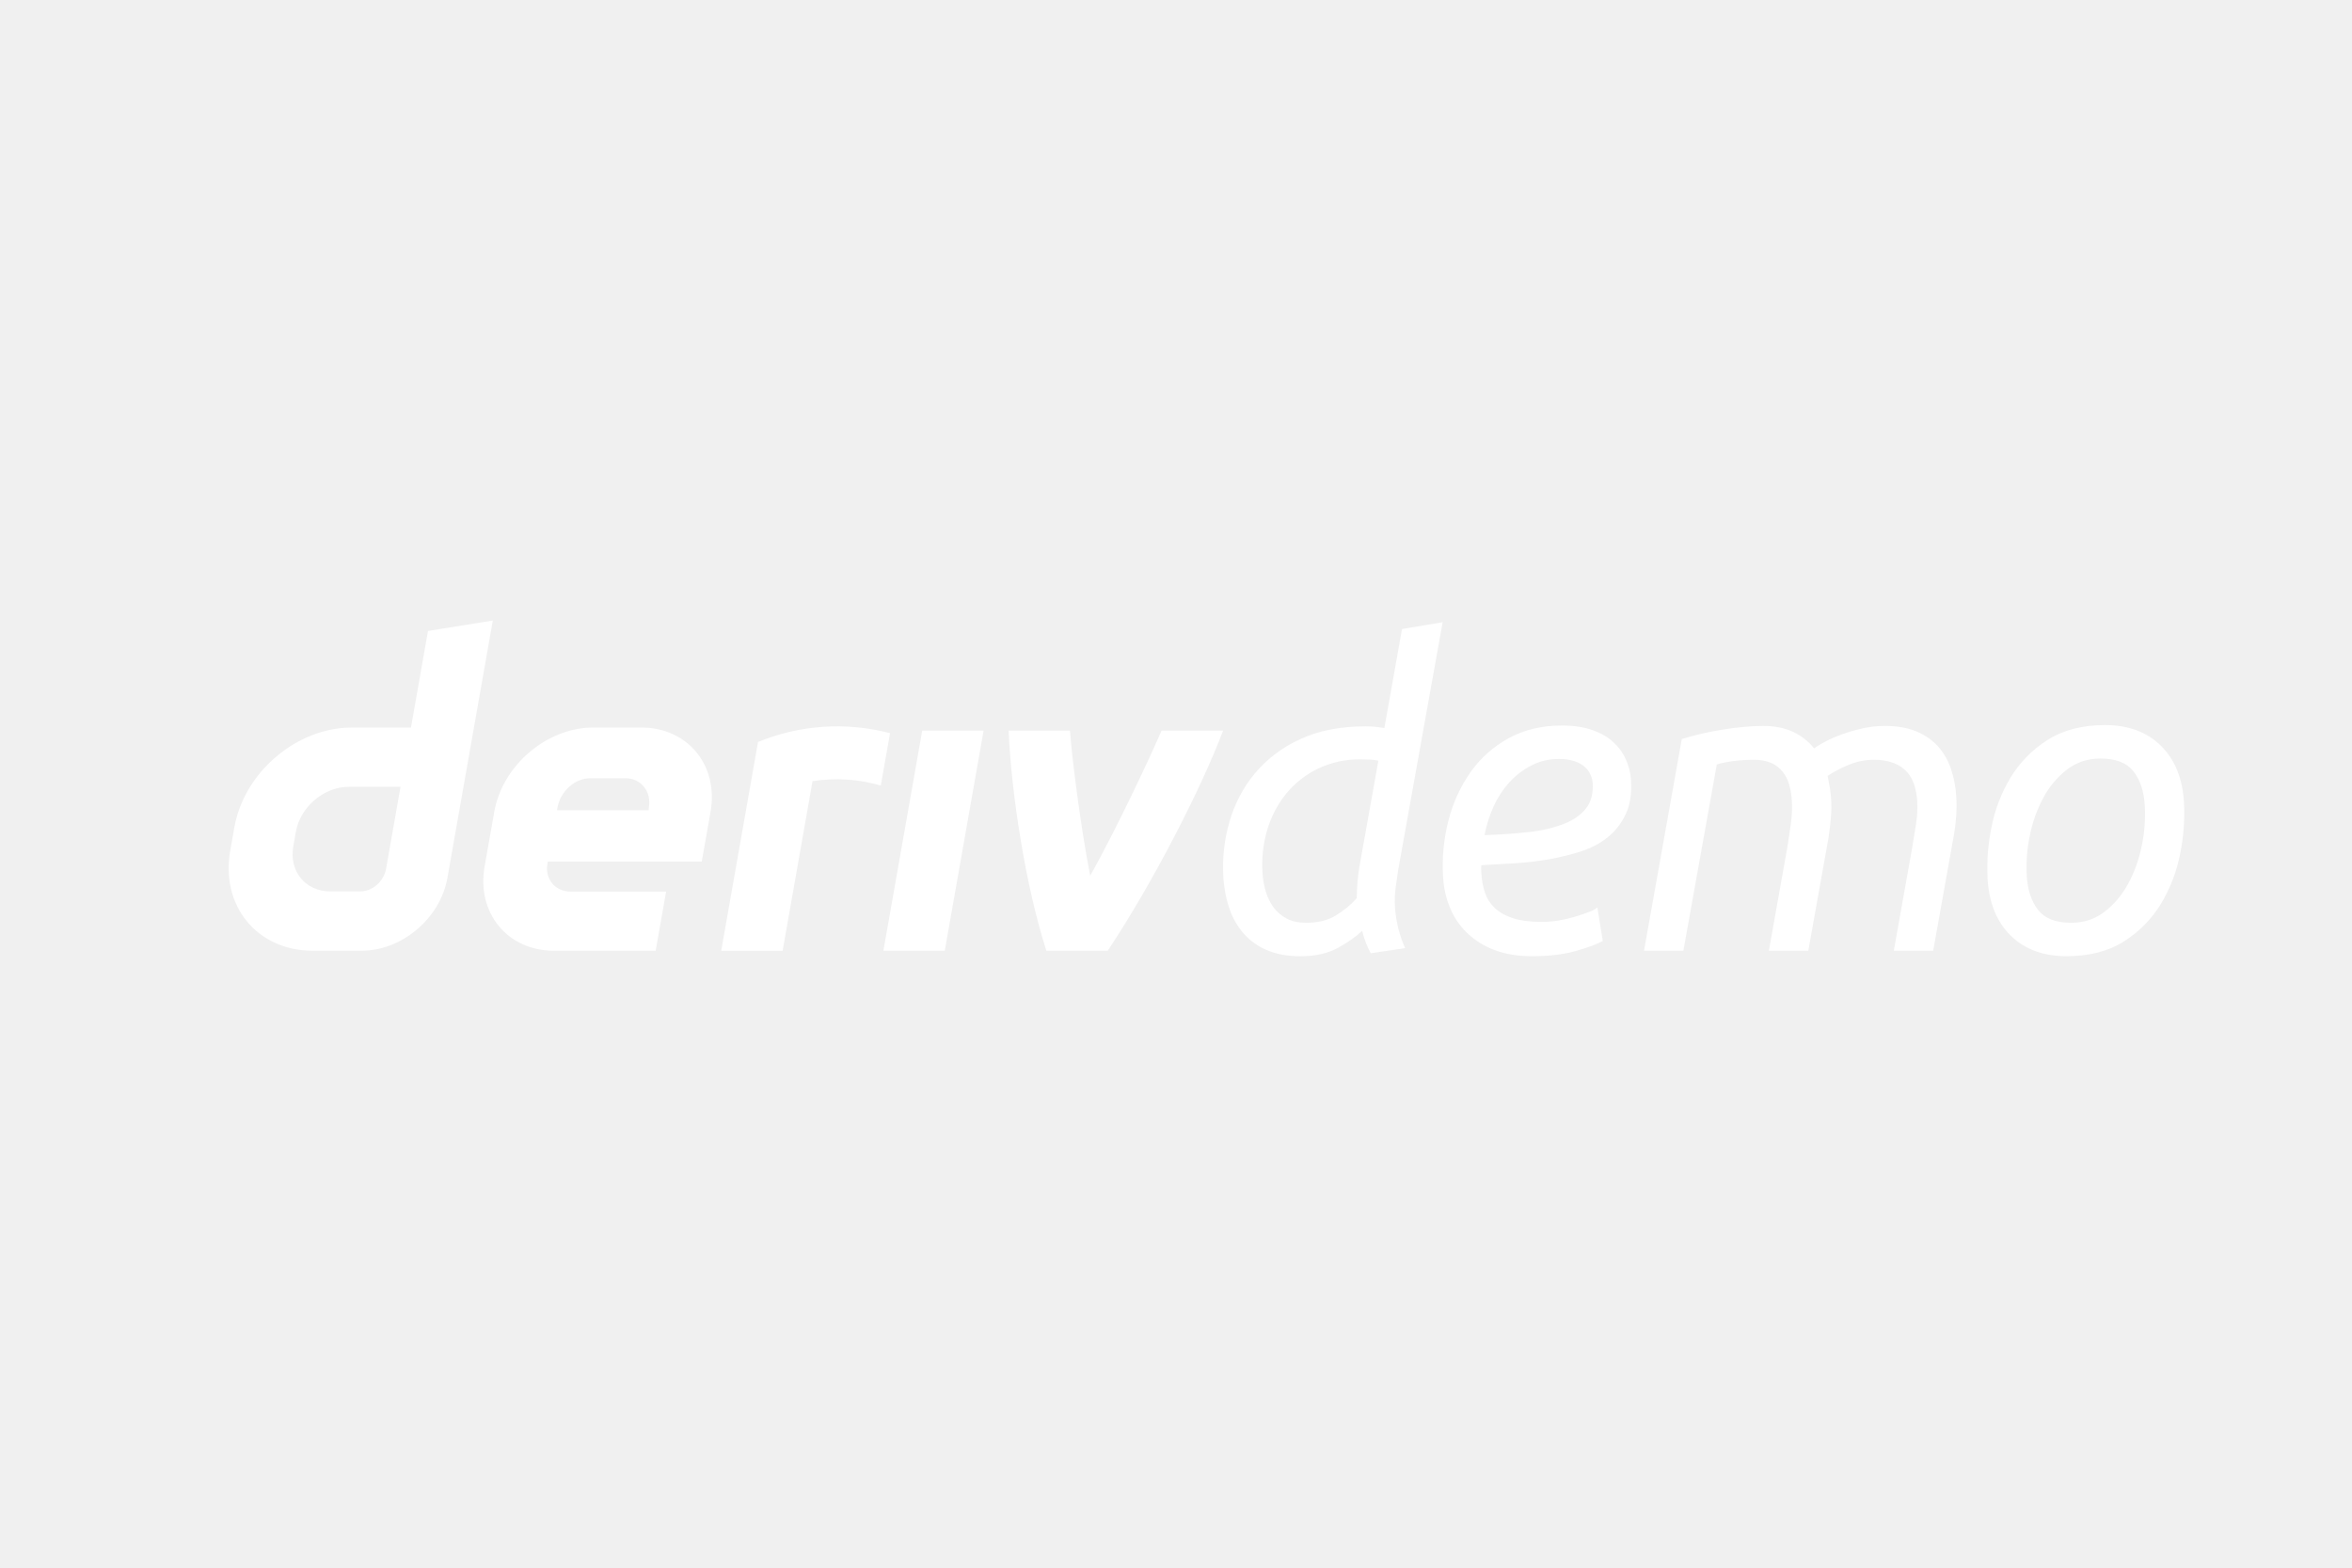
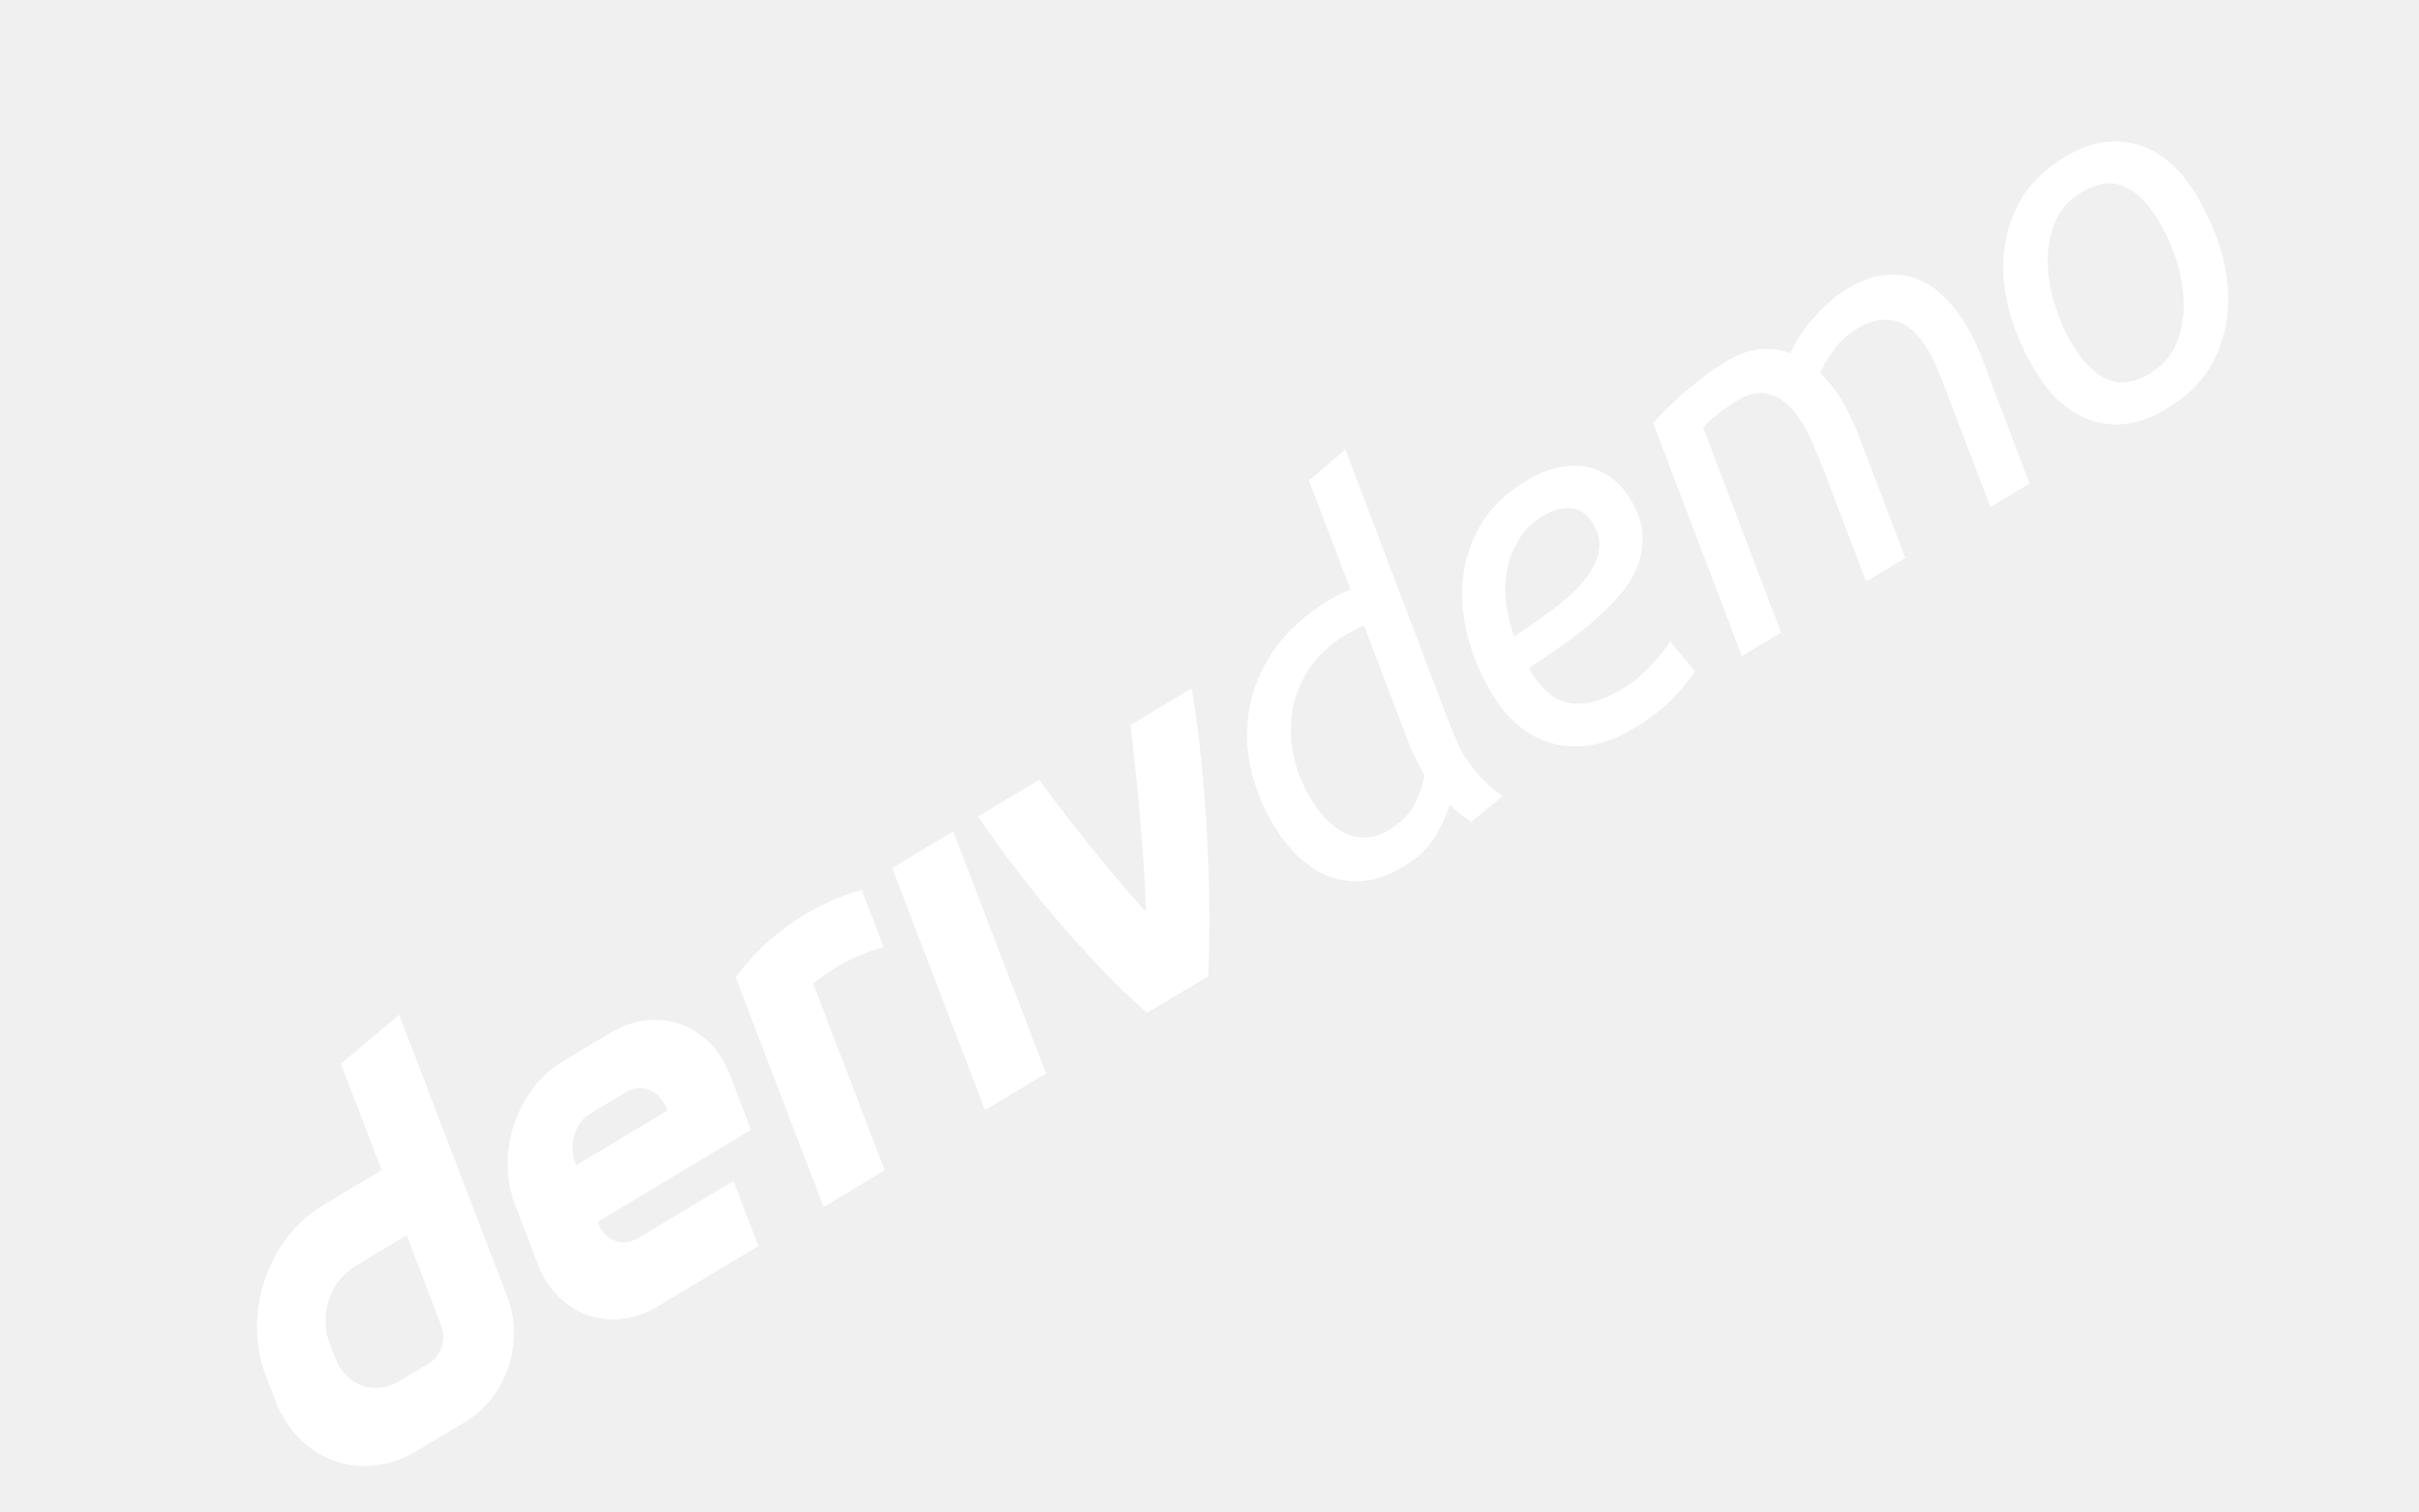
- <svg xmlns="http://www.w3.org/2000/svg" width="72" height="48" viewBox="0 0 72 48" fill="none">
-   <path d="m13.102 19.319-.521 2.957h-1.81c-1.69 0-3.299 1.369-3.597 3.057l-.127.72c-.296 1.688.83 3.056 2.52 3.056h1.509c1.23 0 2.403-.996 2.62-2.227L15.086 19l-1.984.319Zm-1.284 7.284c-.067.38-.41.69-.79.69h-.917c-.759 0-1.267-.616-1.133-1.377l.079-.448c.134-.76.859-1.377 1.618-1.377h1.586l-.443 2.512Zm15.225 2.506 1.188-6.739h1.879l-1.188 6.739h-1.88.001Zm.203-6.66-.283 1.603a4.787 4.787 0 0 0-2.09-.133l-.915 5.192h-1.88l1.127-6.392a6.355 6.355 0 0 1 4.041-.27Zm-7.618-.174h-1.462c-1.425 0-2.784 1.155-3.035 2.58l-.296 1.675c-.25 1.425.7 2.58 2.125 2.58h3.111l.32-1.811h-2.925c-.474 0-.792-.385-.707-.86l.01-.058h4.713l.27-1.526c.25-1.425-.7-2.58-2.125-2.58h.001Zm.238 2.436-.011.097h-2.803l.015-.086c.084-.475.517-.893.993-.893h1.095c.47 0 .788.411.71.881Zm17.575-2.34c-.64 1.702-2.109 4.6-3.53 6.738h-1.88c-.653-2.036-1.075-4.872-1.155-6.739h1.88c.034.61.306 2.867.618 4.445.853-1.535 1.793-3.548 2.185-4.445h1.882Zm5.263 5.403a3.648 3.648 0 0 0 .31 1.257l-1.053.156a2.822 2.822 0 0 1-.262-.687c-.18.173-.424.345-.733.518-.31.173-.697.26-1.163.26-.38 0-.712-.059-.996-.176a1.948 1.948 0 0 1-.718-.499 2.248 2.248 0 0 1-.449-.77 3.602 3.602 0 0 1-.19-.98 4.956 4.956 0 0 1 .188-1.697c.16-.553.42-1.045.777-1.477a3.92 3.92 0 0 1 1.38-1.043c.563-.264 1.229-.396 1.998-.396a3.227 3.227 0 0 1 .586.052l.54-3.032 1.244-.208-1.361 7.582a23.76 23.76 0 0 0-.082.57 3.01 3.01 0 0 0-.016.57Zm-2.718.48c.363 0 .667-.076.912-.227.246-.151.458-.326.635-.525a6.104 6.104 0 0 1 .083-.972l.579-3.24a1.57 1.57 0 0 0-.262-.032 6.072 6.072 0 0 0-.272-.007 2.94 2.94 0 0 0-1.318.285c-.385.19-.709.445-.97.765-.26.32-.454.689-.58 1.108a3.763 3.763 0 0 0-.145 1.315c.012.2.045.389.1.57.054.182.133.344.237.486.104.143.238.258.403.344.165.087.364.13.598.13Zm6.918 1.023c-.44 0-.825-.063-1.152-.188a2.456 2.456 0 0 1-.835-.518 2.256 2.256 0 0 1-.527-.771 2.882 2.882 0 0 1-.213-.933 5.532 5.532 0 0 1 .165-1.75 4.464 4.464 0 0 1 .685-1.49c.31-.432.7-.775 1.168-1.03.468-.255 1.009-.383 1.622-.383.355 0 .662.046.922.137.26.09.476.213.645.369.17.155.3.335.39.538.09.203.142.413.155.628.025.407-.027.75-.157 1.03-.13.281-.31.517-.54.707-.23.19-.504.337-.821.44-.318.104-.65.186-.996.247-.346.06-.698.101-1.055.123a151.6 151.6 0 0 1-1.014.058 1.39 1.39 0 0 0-.002.168l.006.104c.012.199.047.387.106.564.058.177.156.333.294.466.138.134.324.24.558.318.233.078.536.116.907.116.164 0 .334-.014.51-.045.175-.03.34-.069.498-.116.157-.048.296-.095.419-.143a.904.904 0 0 0 .257-.136l.166 1.024c-.166.095-.439.196-.817.304-.377.108-.825.162-1.344.162Zm-1.459-3.706c.5-.017.956-.05 1.368-.097a4.22 4.22 0 0 0 1.06-.247c.295-.116.521-.274.677-.473.157-.198.225-.457.205-.777a.777.777 0 0 0-.06-.246.697.697 0 0 0-.17-.24.902.902 0 0 0-.316-.181 1.448 1.448 0 0 0-.484-.072c-.303 0-.581.065-.837.195s-.48.3-.675.512a2.847 2.847 0 0 0-.486.738c-.13.281-.223.577-.282.888Zm12.261-3.344c.38 0 .705.059.976.175.27.117.492.275.664.473.172.2.3.43.386.694.086.263.137.542.155.836a4.4 4.4 0 0 1-.007.615c-.017.22-.045.434-.084.642l-.617 3.447h-1.205l.568-3.188c.031-.199.067-.421.108-.668.041-.246.054-.49.04-.732a2.025 2.025 0 0 0-.088-.48 1.104 1.104 0 0 0-.22-.401 1.045 1.045 0 0 0-.399-.272 1.626 1.626 0 0 0-.615-.104 2 2 0 0 0-.794.162 3.794 3.794 0 0 0-.627.33c.024.122.047.24.067.357.02.117.034.231.04.343.013.2.01.4-.008.603a9.144 9.144 0 0 1-.073.603l-.617 3.447H54.15l.568-3.188c.031-.199.065-.423.101-.674.037-.25.047-.501.032-.752a2.18 2.18 0 0 0-.081-.473 1.147 1.147 0 0 0-.2-.395.926.926 0 0 0-.346-.266 1.3 1.3 0 0 0-.537-.097 4.72 4.72 0 0 0-.627.04c-.201.025-.37.06-.505.103l-1.023 5.702h-1.205l1.156-6.48c.382-.12.801-.218 1.259-.291.457-.074.868-.11 1.23-.11.364 0 .674.062.932.187.258.126.467.292.627.5.083-.061.197-.13.344-.208.146-.078.314-.151.505-.22.19-.07.398-.13.623-.182.226-.052.46-.078.702-.078Zm5.552 7.05c-.708 0-1.276-.21-1.704-.628-.427-.42-.663-.996-.709-1.73a6.211 6.211 0 0 1 .117-1.581 4.665 4.665 0 0 1 .586-1.53c.283-.466.66-.85 1.134-1.153.474-.302 1.061-.454 1.76-.454.71 0 1.277.21 1.705.63.427.418.664.995.709 1.73a6.215 6.215 0 0 1-.117 1.58 4.662 4.662 0 0 1-.586 1.53 3.51 3.51 0 0 1-1.134 1.153c-.474.302-1.06.453-1.76.453Zm.145-1.023c.389 0 .73-.113 1.022-.338.293-.224.534-.511.725-.861.19-.35.328-.737.414-1.16a4.69 4.69 0 0 0 .093-1.231c-.027-.44-.144-.79-.35-1.05s-.542-.389-1.008-.389c-.39 0-.73.113-1.023.337a2.683 2.683 0 0 0-.724.862 4.14 4.14 0 0 0-.415 1.16 4.701 4.701 0 0 0-.093 1.231c.027.44.144.79.35 1.05.206.259.542.389 1.009.389Z" fill="#fff" />
+ <svg xmlns="http://www.w3.org/2000/svg" width="64" height="40" xml:space="preserve">
+   <rect width="100%" height="100%" fill="transparent" />
+   <path style="stroke:#000;stroke-width:0;stroke-dasharray:none;stroke-linecap:butt;stroke-dashoffset:0;stroke-linejoin:miter;stroke-miterlimit:4;fill:#fff;fill-rule:nonzero;opacity:1" vector-effect="non-scaling-stroke" transform="matrix(.15 -.09 .09 .15 3.492 31.095)" d="m35.754 1.829-2.99 16.955H22.385c-9.682 0-18.91 7.845-20.621 17.527l-.724 4.12C-.663 50.115 5.797 57.96 15.48 57.96h8.656c7.057 0 13.78-5.713 15.02-12.77L47.129 0 35.754 1.829ZM28.39 43.59c-.382 2.18-2.345 3.955-4.525 3.955h-5.258c-4.352 0-7.264-3.533-6.5-7.893l.453-2.57c.772-4.351 4.925-7.892 9.277-7.892h9.092l-2.54 14.4Zm87.291 14.368 6.811-38.634h10.772l-6.811 38.634h-10.78.008Zm1.165-38.188-1.622 9.193c-5.103-1.586-10.369-1.081-11.986-.759-1.747 9.92-3.497 19.843-5.246 29.764h-10.78l6.465-36.648c3.506-1.452 12.116-4.399 23.169-1.55Zm-43.676-.993h-8.386c-8.17 0-15.959 6.62-17.4 14.79L45.69 43.17c-1.44 8.17 4.01 14.79 12.181 14.79h17.837l1.83-10.382H60.775c-2.721 0-4.543-2.204-4.058-4.933l.056-.326h27.026l1.544-8.752c1.44-8.17-4.01-14.79-12.181-14.79h.008Zm1.36 13.963-.063.557h-16.07l.087-.493c.485-2.721 2.967-5.116 5.696-5.116h6.277c2.697 0 4.52 2.355 4.073 5.052Zm100.764-13.416c-3.672 9.763-12.087 26.371-20.239 38.634h-10.78c-3.742-11.671-6.159-27.933-6.62-38.634h10.781c.194 3.49 1.757 16.438 3.54 25.483 4.891-8.8 10.283-20.345 12.53-25.483h10.788Zm30.174 30.98c.071 1.14.24 2.292.511 3.455.268 1.165.692 2.415 1.27 3.752l-6.037.892c-.613-1.09-1.114-2.402-1.505-3.938-1.03.991-2.431 1.981-4.202 2.972-1.772.99-3.995 1.486-6.67 1.486-2.18 0-4.082-.334-5.708-1.003-1.626-.669-2.997-1.622-4.114-2.86-1.116-1.238-1.975-2.712-2.574-4.421-.602-1.71-.964-3.579-1.089-5.61a28.411 28.411 0 0 1 1.073-9.733c.919-3.17 2.405-5.993 4.457-8.47 2.051-2.476 4.69-4.47 7.916-5.981 3.226-1.511 7.042-2.267 11.452-2.267.544 0 1.09.026 1.639.074.548.05 1.122.125 1.722.223L206.7 1.489l7.135-1.188-7.803 43.465a123.7 123.7 0 0 0-.468 3.27 17.265 17.265 0 0 0-.096 3.268Zm-15.582 2.75c2.081 0 3.824-.434 5.233-1.301 1.407-.866 2.621-1.87 3.641-3.009.002-1.867.16-3.731.474-5.572l3.316-18.575a9.01 9.01 0 0 0-1.498-.186 35.164 35.164 0 0 0-1.563-.037c-2.823 0-5.341.545-7.552 1.635-2.211 1.09-4.066 2.552-5.562 4.384-1.498 1.832-2.606 3.95-3.325 6.351-.719 2.404-.997 4.917-.836 7.542.07 1.14.26 2.229.573 3.269.29 1 .75 1.942 1.36 2.786a6.575 6.575 0 0 0 2.313 1.97c.947.496 2.089.743 3.426.743Zm39.665 5.869c-2.526 0-4.728-.36-6.604-1.077-1.877-.718-3.474-1.71-4.79-2.972a12.935 12.935 0 0 1-3.021-4.42 16.519 16.519 0 0 1-1.22-5.352c-.214-3.465.101-6.809.943-10.03.842-3.219 2.153-6.066 3.933-8.544a19.797 19.797 0 0 1 6.694-5.907c2.684-1.46 5.784-2.191 9.302-2.191 2.03 0 3.792.26 5.286.78 1.492.52 2.724 1.226 3.697 2.117a9.272 9.272 0 0 1 2.232 3.084c.518 1.164.814 2.366.891 3.604.143 2.329-.157 4.297-.9 5.906-.744 1.61-1.776 2.96-3.095 4.05-1.32 1.09-2.89 1.931-4.71 2.525a41.096 41.096 0 0 1-5.709 1.412 53.73 53.73 0 0 1-6.049.706c-2.049.124-3.987.236-5.812.334-.025.321-.03.644-.015.966l.036.595c.07 1.14.273 2.218.608 3.232a6.534 6.534 0 0 0 1.688 2.675c.79.769 1.855 1.374 3.195 1.82 1.339.446 3.075.668 5.205.668.94 0 1.914-.085 2.918-.26a23.56 23.56 0 0 0 2.857-.668c.9-.272 1.7-.544 2.402-.818.701-.271 1.193-.531 1.475-.78l.955 5.87c-.958.546-2.519 1.128-4.685 1.746-2.166.62-4.735.929-7.707.929Zm-8.365-21.25c2.866-.098 5.481-.284 7.841-.557 2.361-.271 4.387-.743 6.08-1.412 1.692-.668 2.987-1.571 3.883-2.712.896-1.138 1.287-2.624 1.175-4.458a4.445 4.445 0 0 0-.348-1.411c-.204-.495-.529-.953-.976-1.375-.447-.42-1.05-.767-1.81-1.04-.759-.271-1.685-.41-2.774-.41-1.735 0-3.333.373-4.797 1.116a13.49 13.49 0 0 0-3.87 2.935c-1.114 1.215-2.043 2.626-2.785 4.235a21.626 21.626 0 0 0-1.619 5.089Zm70.295-19.169c2.179 0 4.044.334 5.597 1.003 1.552.669 2.82 1.573 3.808 2.712.986 1.14 1.723 2.465 2.213 3.975.489 1.511.786 3.109.889 4.792.067 1.09.053 2.266-.043 3.53a33.61 33.61 0 0 1-.479 3.677l-3.539 19.764h-6.91l3.259-18.277c.177-1.14.383-2.415.619-3.828.235-1.41.31-2.81.225-4.197a11.62 11.62 0 0 0-.504-2.75c-.278-.89-.696-1.658-1.256-2.303-.56-.642-1.323-1.163-2.288-1.56-.966-.396-2.142-.594-3.529-.594-1.585 0-3.101.31-4.549.929-1.448.62-2.647 1.25-3.598 1.895.141.694.27 1.373.386 2.043.115.668.193 1.326.232 1.968.071 1.14.054 2.292-.048 3.455-.1 1.156-.24 2.308-.418 3.455l-3.54 19.764h-6.909l3.259-18.277c.177-1.14.371-2.427.579-3.865.208-1.427.27-2.87.181-4.31a12.483 12.483 0 0 0-.464-2.71c-.252-.866-.632-1.622-1.142-2.267-.511-.643-1.174-1.151-1.989-1.523-.815-.371-1.843-.557-3.08-.557-1.239 0-2.436.075-3.59.223-1.155.148-2.122.347-2.898.594l-5.865 32.692h-6.91l6.631-37.15c2.186-.693 4.591-1.25 7.215-1.671 2.624-.421 4.977-.632 7.057-.632 2.081 0 3.86.36 5.342 1.077 1.48.719 2.677 1.672 3.593 2.86.474-.345 1.13-.743 1.97-1.188a22.936 22.936 0 0 1 2.894-1.263c1.17-.42 2.365-.767 3.577-1.04 1.32-.3 2.669-.45 4.022-.446Zm31.834 40.419c-4.062 0-7.318-1.2-9.769-3.604-2.451-2.402-3.806-5.708-4.065-9.919-.177-2.872.046-5.894.668-9.064.623-3.169 1.743-6.093 3.362-8.768 1.618-2.674 3.786-4.878 6.503-6.612 2.716-1.733 6.081-2.6 10.093-2.6 4.061 0 7.318 1.2 9.769 3.603 2.451 2.403 3.807 5.709 4.065 9.919.177 2.873-.045 5.895-.668 9.064-.623 3.171-1.743 6.093-3.361 8.768-1.619 2.675-3.787 4.88-6.503 6.612-2.717 1.734-6.082 2.6-10.094 2.6Zm.828-5.87c2.229 0 4.183-.643 5.862-1.932 1.679-1.287 3.063-2.934 4.154-4.94 1.09-2.006 1.883-4.223 2.377-6.65.494-2.426.672-4.78.532-7.06-.155-2.525-.824-4.53-2.004-6.017-1.183-1.486-3.11-2.23-5.785-2.23-2.229 0-4.183.645-5.862 1.933-1.679 1.288-3.064 2.935-4.154 4.94-1.091 2.006-1.883 4.224-2.377 6.65-.495 2.428-.672 4.781-.531 7.06.155 2.525.823 4.53 2.004 6.017 1.181 1.486 3.109 2.23 5.784 2.23Z" />
</svg>
